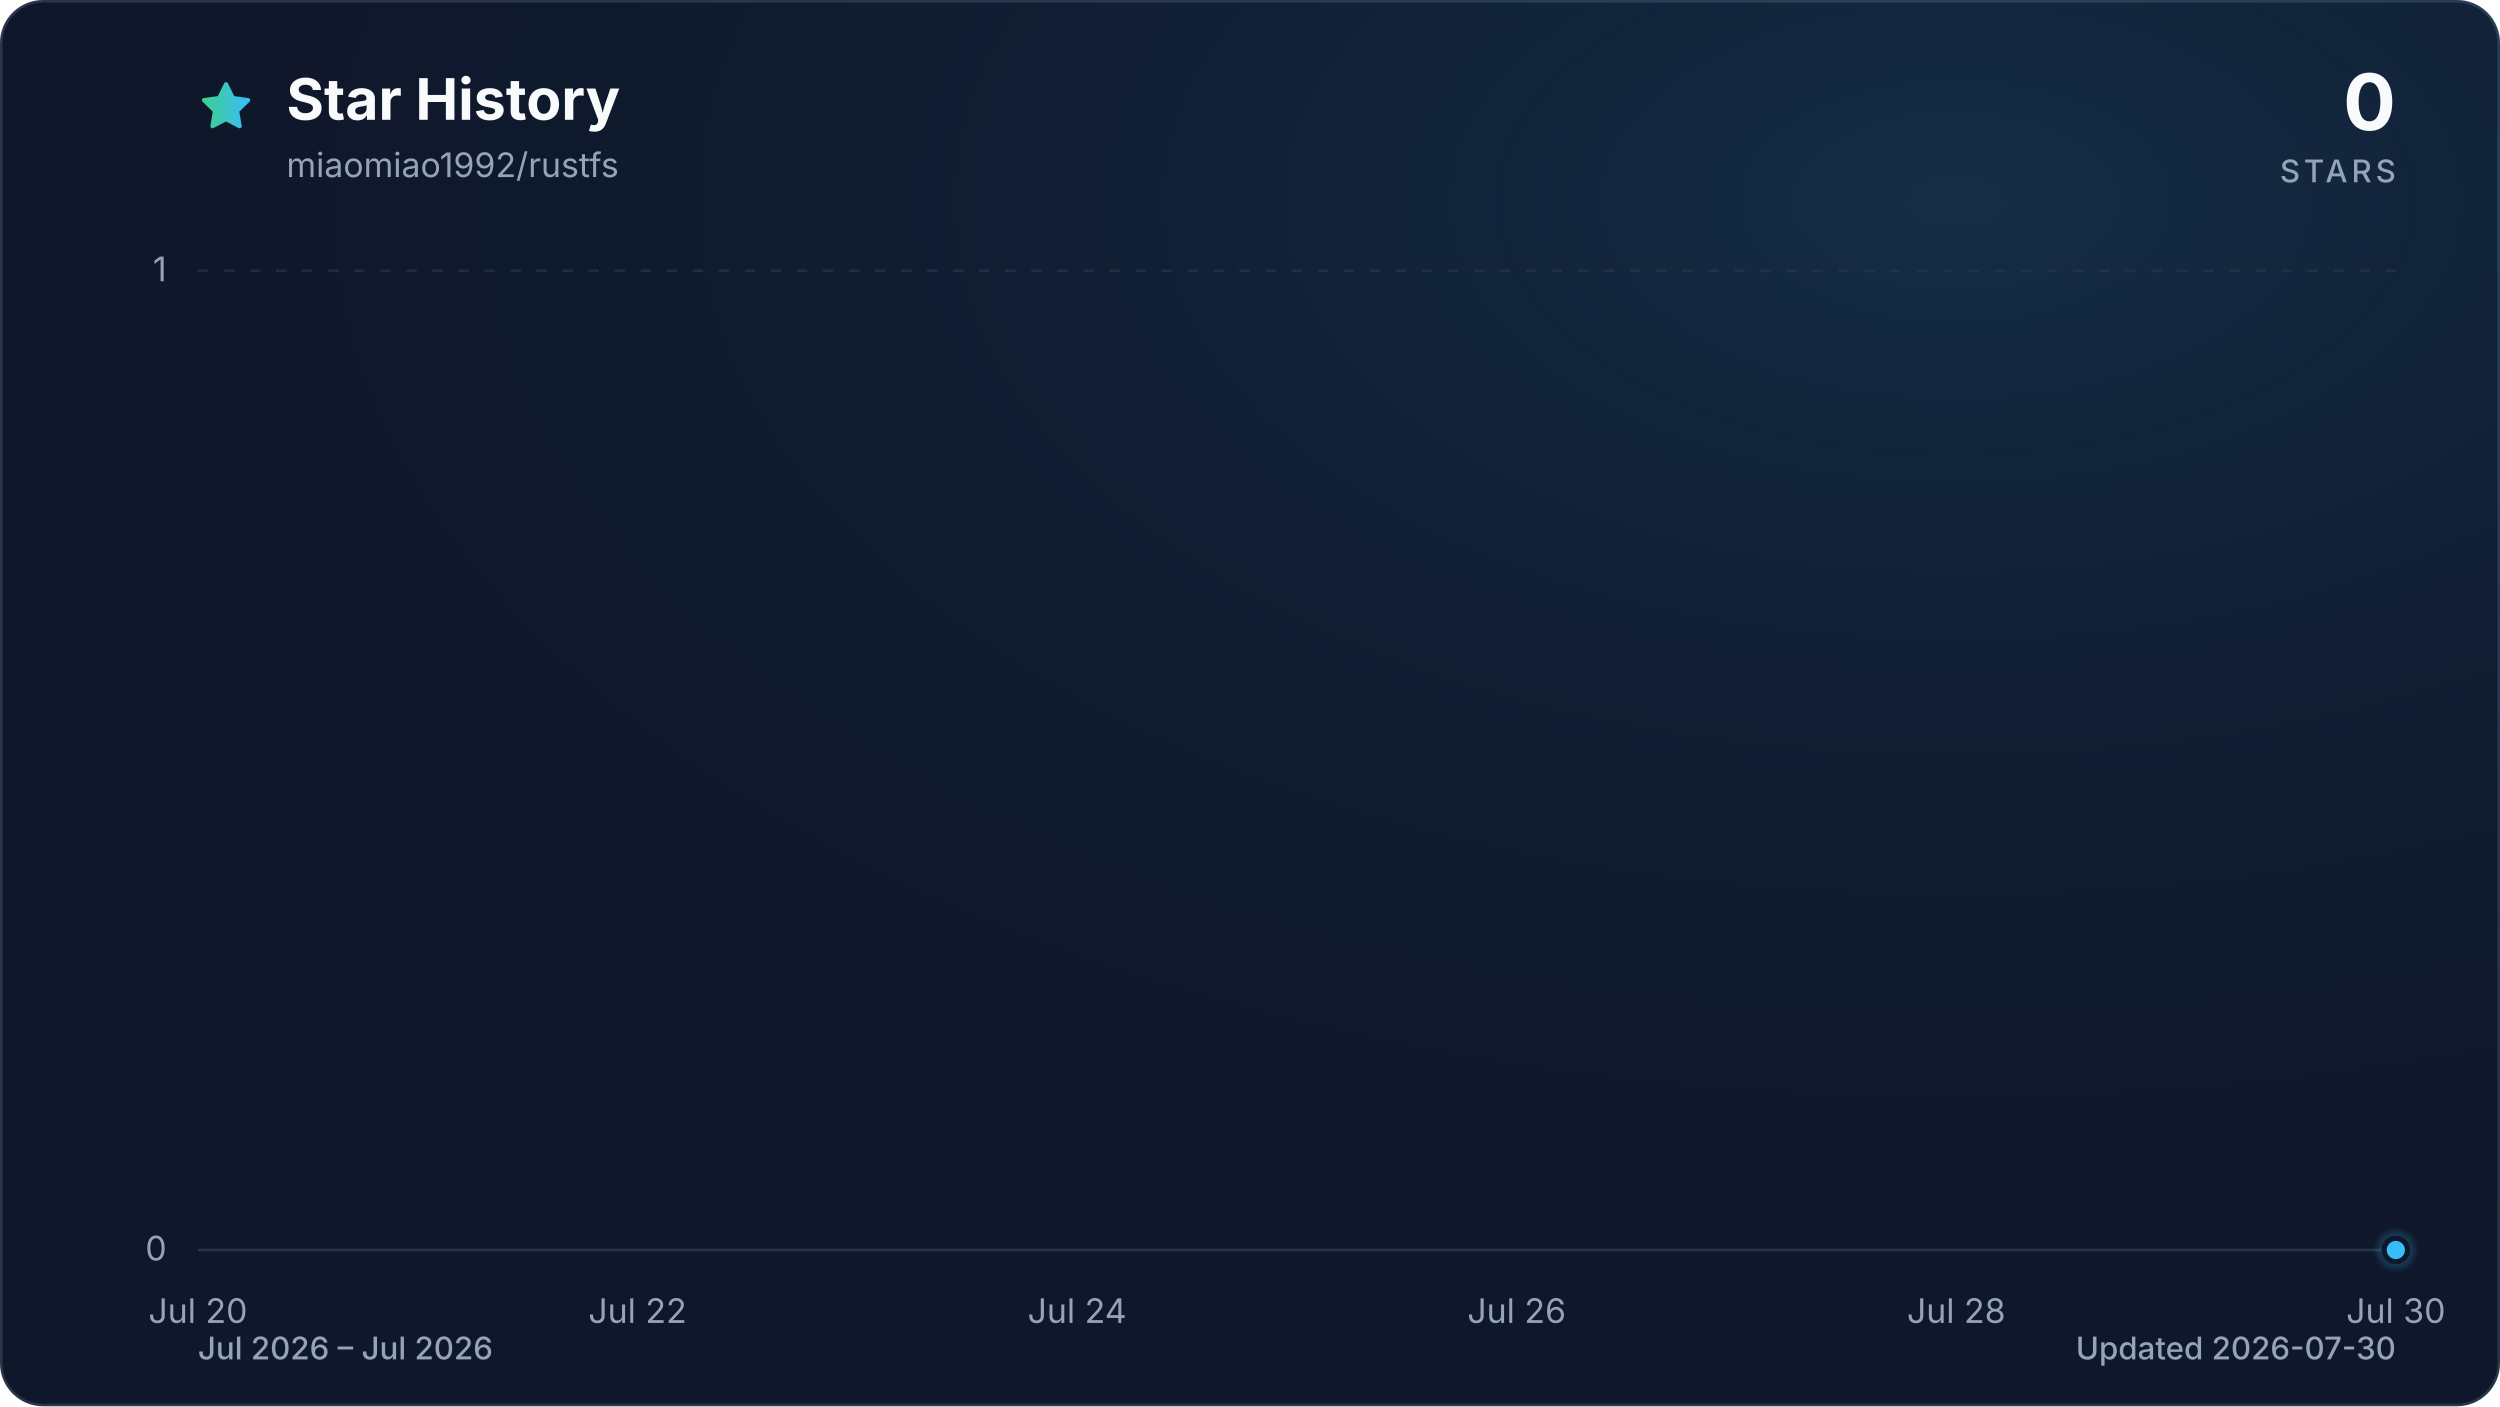
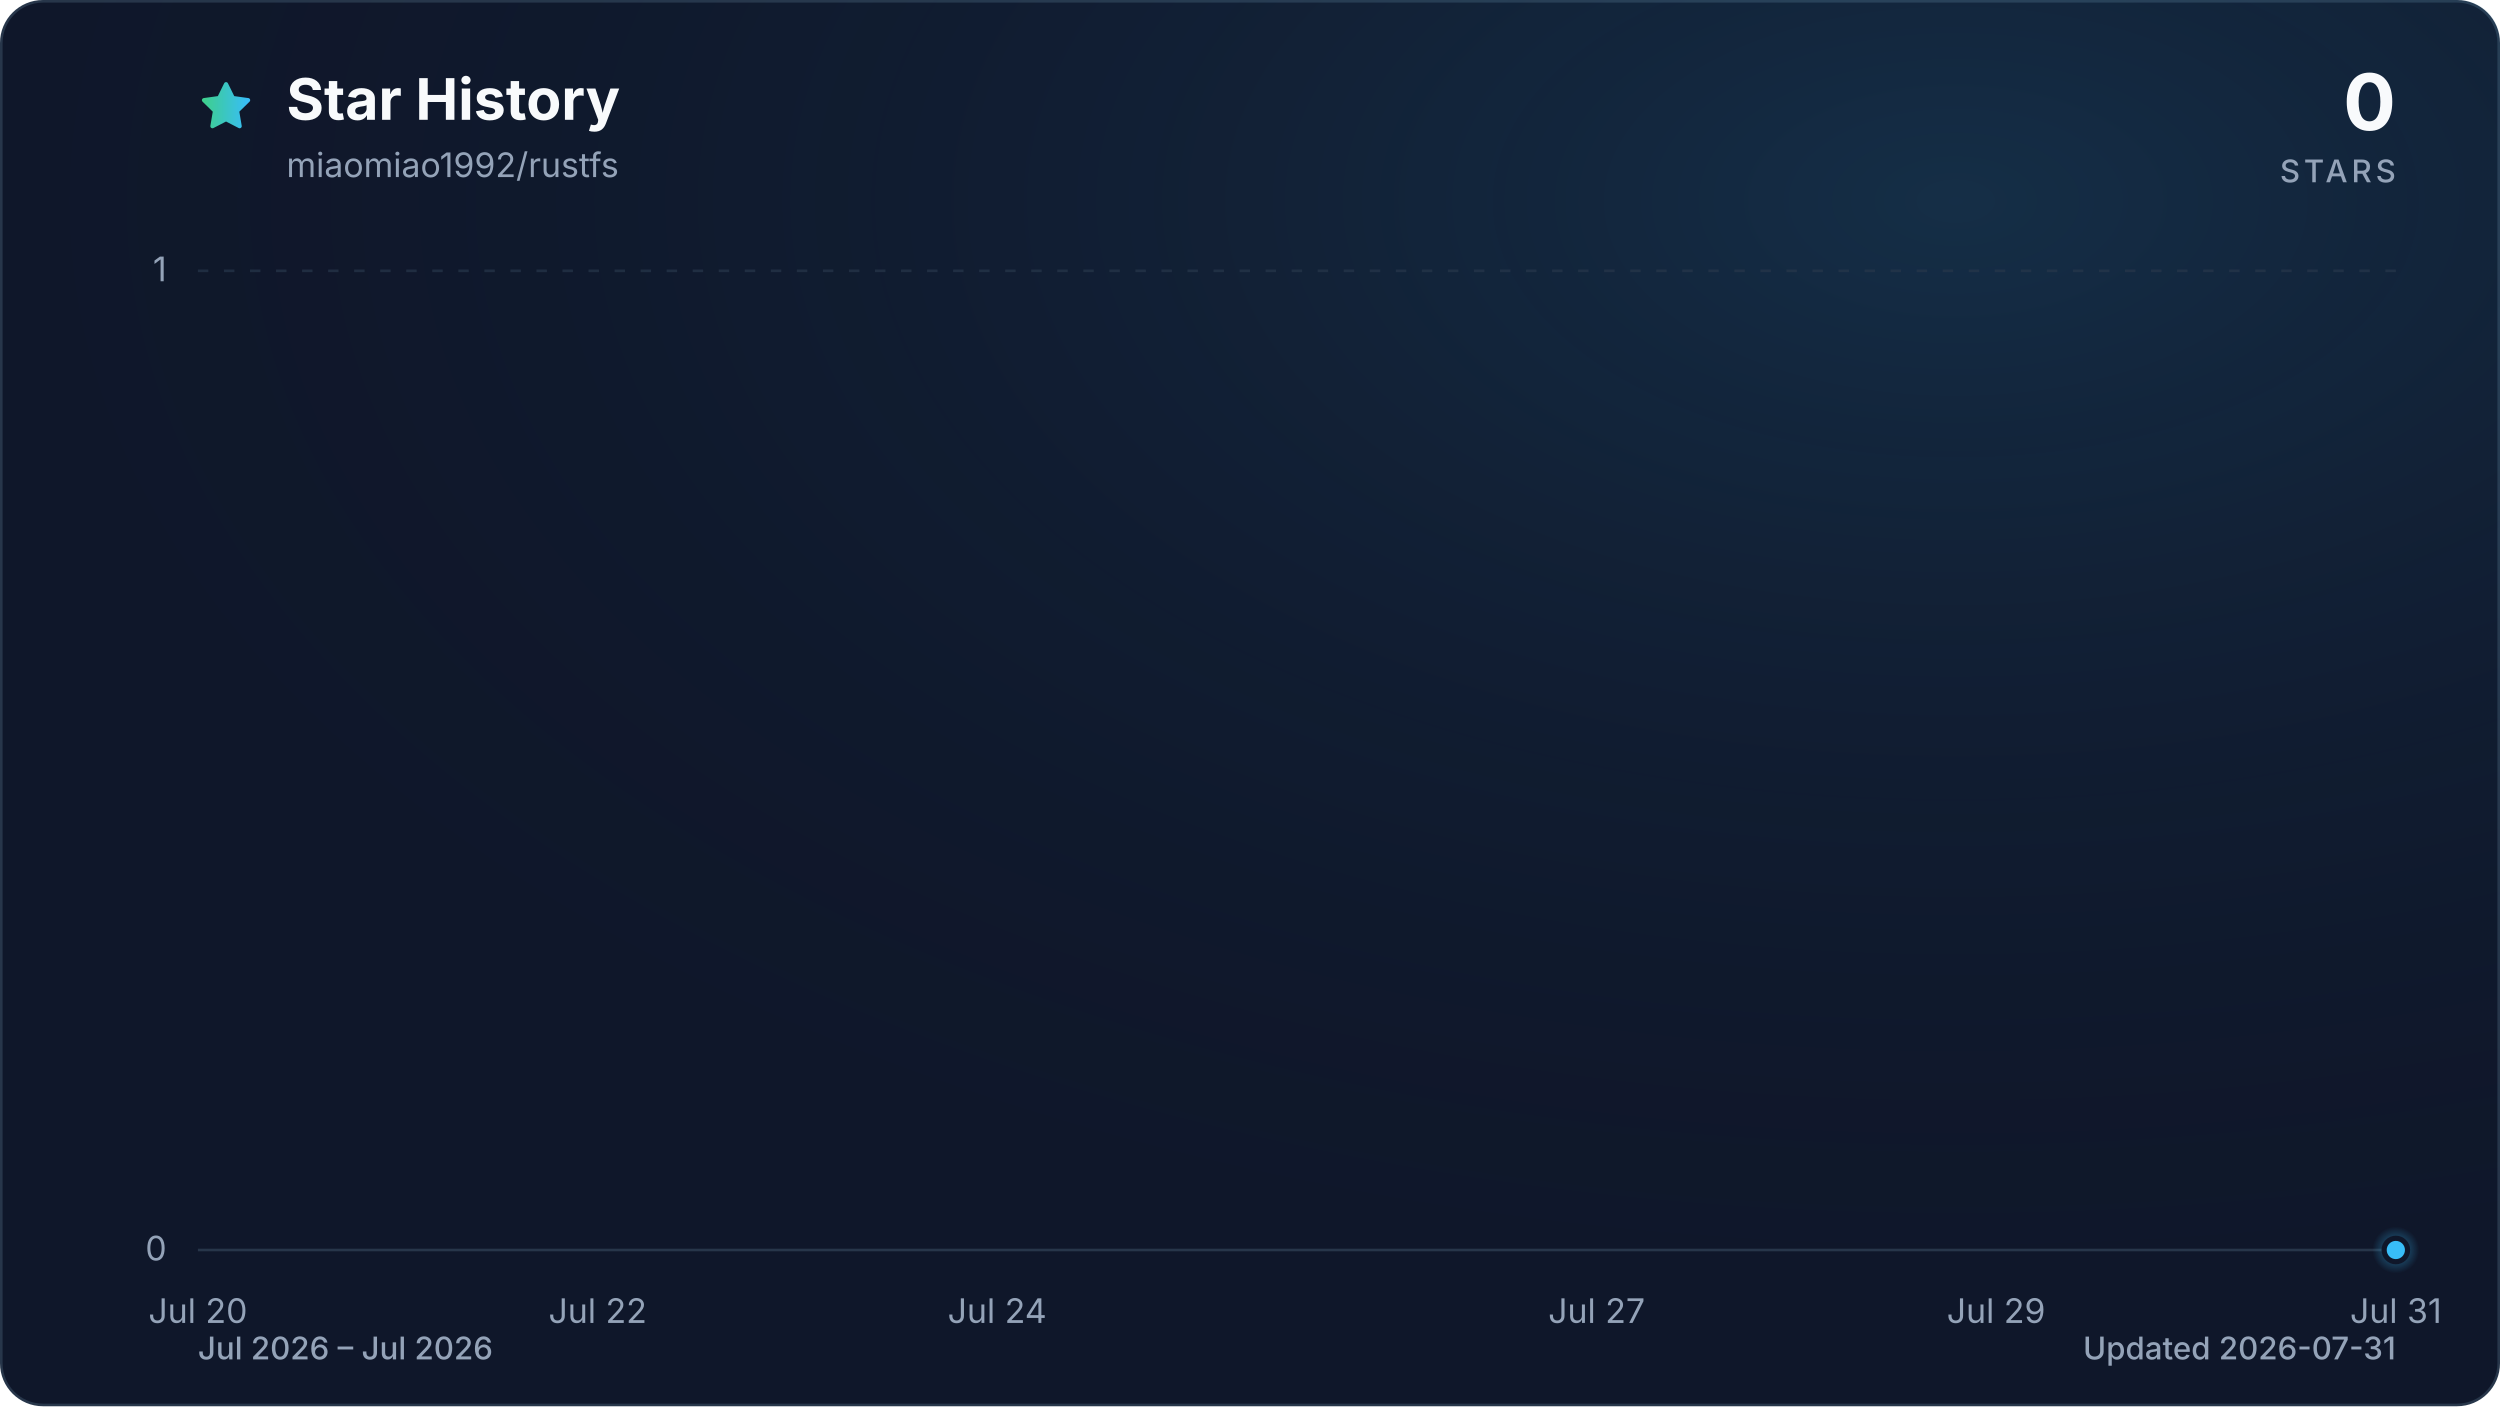
<svg xmlns="http://www.w3.org/2000/svg" viewBox="0 0 960 540" role="img" aria-labelledby="title description" data-style="gradient" data-variant="glow" data-animated="true">
  <defs>
    <linearGradient id="trend" x1="0" y1="0" x2="1" y2="0">
      <stop offset="0%" stop-color="#3ecf8e" />
      <stop offset="100%" stop-color="#38bdf8" />
    </linearGradient>
    <linearGradient id="area" x1="0" y1="0" x2="0" y2="1">
      <stop offset="0%" stop-color="#3ecf8e" stop-opacity="0.30" />
      <stop offset="55%" stop-color="#38bdf8" stop-opacity="0.10" />
      <stop offset="100%" stop-color="#38bdf8" stop-opacity="0.01" />
    </linearGradient>
    <radialGradient id="marker-halo" cx="50%" cy="50%" r="50%">
      <stop offset="0%" stop-color="#38bdf8" stop-opacity="0.55" />
      <stop offset="100%" stop-color="#38bdf8" stop-opacity="0" />
    </radialGradient>
    <radialGradient id="surface-glow" cx="78%" cy="14%" r="80%">
      <stop offset="0%" stop-color="#38bdf8" stop-opacity="0.14" />
      <stop offset="100%" stop-color="#0f172a" stop-opacity="0" />
    </radialGradient>
    <filter id="trend-glow" x="-20%" y="-20%" width="140%" height="140%">
      <feGaussianBlur stdDeviation="7" />
    </filter>
  </defs>
  <style>
.trend-enter{transform-box:fill-box;transform-origin:center;animation:trend-enter 520ms cubic-bezier(0.16,1,0.3,1)}
.marker-enter{transform-box:fill-box;transform-origin:center;animation:marker-enter 320ms cubic-bezier(0.16,1,0.3,1) 200ms both}
.marker-pulse{transform-box:fill-box;transform-origin:center;animation:marker-pulse 2.6s ease-out infinite}
@keyframes trend-enter{from{opacity:.35;transform:translateY(10px)}to{opacity:1;transform:translateY(0)}}
@keyframes marker-enter{from{opacity:0;transform:scale(.4)}to{opacity:1;transform:scale(1)}}
@keyframes marker-pulse{0%{opacity:.5;transform:scale(.7)}70%,100%{opacity:0;transform:scale(2.1)}}
@media (prefers-reduced-motion:reduce){.trend-enter,.marker-enter,.marker-pulse{animation:none!important}}
@media (prefers-reduced-motion:reduce){.marker-pulse{opacity:0}}
</style>
  <rect x="0.5" y="0.5" width="959" height="539" fill="#0f172a" stroke="#27364a" stroke-width="1" rx="16" />
  <rect width="960" height="540" fill="url(#surface-glow)" rx="16" />
  <path d="M12 2.6l2.9 5.9 6.5.9-4.7 4.6 1.1 6.5-5.8-3-5.8 3 1.1-6.5-4.7-4.6 6.5-.9L12 2.6Z" transform="translate(76 30) scale(.9)" fill="url(#trend)" stroke="url(#trend)" stroke-width="1.8" stroke-linejoin="round" aria-hidden="true" />
  <text x="110" y="46" fill="#f8fafc" font-family="ui-sans-serif, system-ui, -apple-system, BlinkMacSystemFont, 'Segoe UI', sans-serif" font-size="22" font-weight="700">Star History</text>
  <text x="110" y="68" fill="#94a3b8" font-family="ui-sans-serif, system-ui, -apple-system, BlinkMacSystemFont, 'Segoe UI', sans-serif" font-size="13">miaomiao1992/rustfs</text>
  <text x="920" y="50" fill="#f8fafc" font-family="ui-sans-serif, system-ui, -apple-system, BlinkMacSystemFont, 'Segoe UI', sans-serif" font-size="30" font-weight="700" text-anchor="end">0</text>
  <text x="920" y="70" fill="#94a3b8" font-family="ui-sans-serif, system-ui, -apple-system, BlinkMacSystemFont, 'Segoe UI', sans-serif" font-size="12" font-weight="500" letter-spacing="1.5" text-anchor="end">STARS</text>
  <line x1="76" y1="480.0" x2="920" y2="480.0" stroke="#27364a" stroke-width="1" stroke-dasharray="0" opacity="1" />
  <text x="64" y="484.0" fill="#94a3b8" font-family="ui-sans-serif, system-ui, -apple-system, BlinkMacSystemFont, 'Segoe UI', sans-serif" font-size="13" text-anchor="end">0</text>
  <line x1="76" y1="104.0" x2="920" y2="104.0" stroke="#27364a" stroke-width="1" stroke-dasharray="4 6" opacity="0.7" />
  <text x="64" y="108.0" fill="#94a3b8" font-family="ui-sans-serif, system-ui, -apple-system, BlinkMacSystemFont, 'Segoe UI', sans-serif" font-size="13" text-anchor="end">1</text>
  <text x="76.0" y="508" fill="#94a3b8" font-family="ui-sans-serif, system-ui, -apple-system, BlinkMacSystemFont, 'Segoe UI', sans-serif" font-size="13" text-anchor="middle">Jul 20</text>
-   <text x="244.8" y="508" fill="#94a3b8" font-family="ui-sans-serif, system-ui, -apple-system, BlinkMacSystemFont, 'Segoe UI', sans-serif" font-size="13" text-anchor="middle">Jul 22</text>
-   <text x="413.6" y="508" fill="#94a3b8" font-family="ui-sans-serif, system-ui, -apple-system, BlinkMacSystemFont, 'Segoe UI', sans-serif" font-size="13" text-anchor="middle">Jul 24</text>
-   <text x="582.4" y="508" fill="#94a3b8" font-family="ui-sans-serif, system-ui, -apple-system, BlinkMacSystemFont, 'Segoe UI', sans-serif" font-size="13" text-anchor="middle">Jul 26</text>
-   <text x="751.2" y="508" fill="#94a3b8" font-family="ui-sans-serif, system-ui, -apple-system, BlinkMacSystemFont, 'Segoe UI', sans-serif" font-size="13" text-anchor="middle">Jul 28</text>
-   <text x="920.0" y="508" fill="#94a3b8" font-family="ui-sans-serif, system-ui, -apple-system, BlinkMacSystemFont, 'Segoe UI', sans-serif" font-size="13" text-anchor="middle">Jul 30</text>
+   <text x="229.5" y="508" fill="#94a3b8" font-family="ui-sans-serif, system-ui, -apple-system, BlinkMacSystemFont, 'Segoe UI', sans-serif" font-size="13" text-anchor="middle">Jul 22</text>
+   <text x="382.9" y="508" fill="#94a3b8" font-family="ui-sans-serif, system-ui, -apple-system, BlinkMacSystemFont, 'Segoe UI', sans-serif" font-size="13" text-anchor="middle">Jul 24</text>
+   <text x="613.1" y="508" fill="#94a3b8" font-family="ui-sans-serif, system-ui, -apple-system, BlinkMacSystemFont, 'Segoe UI', sans-serif" font-size="13" text-anchor="middle">Jul 27</text>
+   <text x="766.5" y="508" fill="#94a3b8" font-family="ui-sans-serif, system-ui, -apple-system, BlinkMacSystemFont, 'Segoe UI', sans-serif" font-size="13" text-anchor="middle">Jul 29</text>
+   <text x="920.0" y="508" fill="#94a3b8" font-family="ui-sans-serif, system-ui, -apple-system, BlinkMacSystemFont, 'Segoe UI', sans-serif" font-size="13" text-anchor="middle">Jul 31</text>
  <g class="trend-enter">
-     <path d="M 76.0 480.0 C 104.1 480.0, 132.3 480.0, 160.4 480.0 C 188.5 480.0, 216.7 480.0, 244.8 480.0 C 272.9 480.0, 301.1 480.0, 329.2 480.0 C 357.3 480.0, 385.5 480.0, 413.6 480.0 C 441.7 480.0, 469.9 480.0, 498.0 480.0 C 526.1 480.0, 554.3 480.0, 582.4 480.0 C 610.5 480.0, 638.7 480.0, 666.8 480.0 C 694.9 480.0, 723.1 480.0, 751.2 480.0 C 779.3 480.0, 807.5 480.0, 835.6 480.0 C 863.7 480.0, 891.9 480.0, 920.0 480.0 L 920.0 480.0 L 76.0 480.0 Z" fill="url(#area)" />
-     <path d="M 76.0 480.0 C 104.1 480.0, 132.3 480.0, 160.4 480.0 C 188.5 480.0, 216.7 480.0, 244.8 480.0 C 272.9 480.0, 301.1 480.0, 329.2 480.0 C 357.3 480.0, 385.5 480.0, 413.6 480.0 C 441.7 480.0, 469.9 480.0, 498.0 480.0 C 526.1 480.0, 554.3 480.0, 582.4 480.0 C 610.5 480.0, 638.7 480.0, 666.8 480.0 C 694.9 480.0, 723.1 480.0, 751.2 480.0 C 779.3 480.0, 807.5 480.0, 835.6 480.0 C 863.7 480.0, 891.9 480.0, 920.0 480.0" fill="none" stroke="url(#trend)" stroke-width="12" stroke-linecap="round" stroke-linejoin="round" opacity="0.16" filter="url(#trend-glow)" />
-     <path d="M 76.0 480.0 C 104.1 480.0, 132.3 480.0, 160.4 480.0 C 188.5 480.0, 216.7 480.0, 244.8 480.0 C 272.9 480.0, 301.1 480.0, 329.2 480.0 C 357.3 480.0, 385.5 480.0, 413.6 480.0 C 441.7 480.0, 469.9 480.0, 498.0 480.0 C 526.1 480.0, 554.3 480.0, 582.4 480.0 C 610.5 480.0, 638.7 480.0, 666.8 480.0 C 694.9 480.0, 723.1 480.0, 751.2 480.0 C 779.3 480.0, 807.5 480.0, 835.6 480.0 C 863.7 480.0, 891.9 480.0, 920.0 480.0" fill="none" stroke="url(#trend)" stroke-width="3" stroke-linecap="round" stroke-linejoin="round" />
+     <path d="M 76.0 480.0 C 101.6 480.0, 127.2 480.0, 152.7 480.0 C 178.3 480.0, 203.9 480.0, 229.5 480.0 C 255.0 480.0, 280.6 480.0, 306.2 480.0 C 331.8 480.0, 357.3 480.0, 382.9 480.0 C 408.5 480.0, 434.1 480.0, 459.6 480.0 C 485.2 480.0, 510.8 480.0, 536.4 480.0 C 561.9 480.0, 587.5 480.0, 613.1 480.0 C 638.7 480.0, 664.2 480.0, 689.8 480.0 C 715.4 480.0, 741.0 480.0, 766.5 480.0 C 792.1 480.0, 817.7 480.0, 843.3 480.0 C 868.8 480.0, 894.4 480.0, 920.0 480.0 L 920.0 480.0 L 76.0 480.0 Z" fill="url(#area)" />
+     <path d="M 76.0 480.0 C 101.6 480.0, 127.2 480.0, 152.7 480.0 C 178.3 480.0, 203.9 480.0, 229.5 480.0 C 255.0 480.0, 280.6 480.0, 306.2 480.0 C 331.8 480.0, 357.3 480.0, 382.9 480.0 C 408.5 480.0, 434.1 480.0, 459.6 480.0 C 485.2 480.0, 510.8 480.0, 536.4 480.0 C 561.9 480.0, 587.5 480.0, 613.1 480.0 C 638.7 480.0, 664.2 480.0, 689.8 480.0 C 715.4 480.0, 741.0 480.0, 766.5 480.0 C 792.1 480.0, 817.7 480.0, 843.3 480.0 C 868.8 480.0, 894.4 480.0, 920.0 480.0" fill="none" stroke="url(#trend)" stroke-width="12" stroke-linecap="round" stroke-linejoin="round" opacity="0.16" filter="url(#trend-glow)" />
+     <path d="M 76.0 480.0 C 101.6 480.0, 127.2 480.0, 152.7 480.0 C 178.3 480.0, 203.9 480.0, 229.5 480.0 C 255.0 480.0, 280.6 480.0, 306.2 480.0 C 331.8 480.0, 357.3 480.0, 382.9 480.0 C 408.5 480.0, 434.1 480.0, 459.6 480.0 C 485.2 480.0, 510.8 480.0, 536.4 480.0 C 561.9 480.0, 587.5 480.0, 613.1 480.0 C 638.7 480.0, 664.2 480.0, 689.8 480.0 C 715.4 480.0, 741.0 480.0, 766.5 480.0 C 792.1 480.0, 817.7 480.0, 843.3 480.0 C 868.8 480.0, 894.4 480.0, 920.0 480.0" fill="none" stroke="url(#trend)" stroke-width="3" stroke-linecap="round" stroke-linejoin="round" />
  </g>
  <g class="marker-enter">
    <circle class="marker-pulse" cx="920.0" cy="480.0" r="9" fill="url(#marker-halo)" />
    <circle cx="920.0" cy="480.0" r="4.5" fill="#38bdf8" stroke="#0f172a" stroke-width="2" />
  </g>
  <text x="76" y="522" fill="#94a3b8" font-family="ui-sans-serif, system-ui, -apple-system, BlinkMacSystemFont, 'Segoe UI', sans-serif" font-size="12" font-weight="500">Jul 2026 – Jul 2026</text>
-   <text x="920" y="522" fill="#94a3b8" font-family="ui-sans-serif, system-ui, -apple-system, BlinkMacSystemFont, 'Segoe UI', sans-serif" font-size="12" font-weight="500" text-anchor="end">Updated 2026-07-30</text>
+   <text x="920" y="522" fill="#94a3b8" font-family="ui-sans-serif, system-ui, -apple-system, BlinkMacSystemFont, 'Segoe UI', sans-serif" font-size="12" font-weight="500" text-anchor="end">Updated 2026-07-31</text>
</svg>
